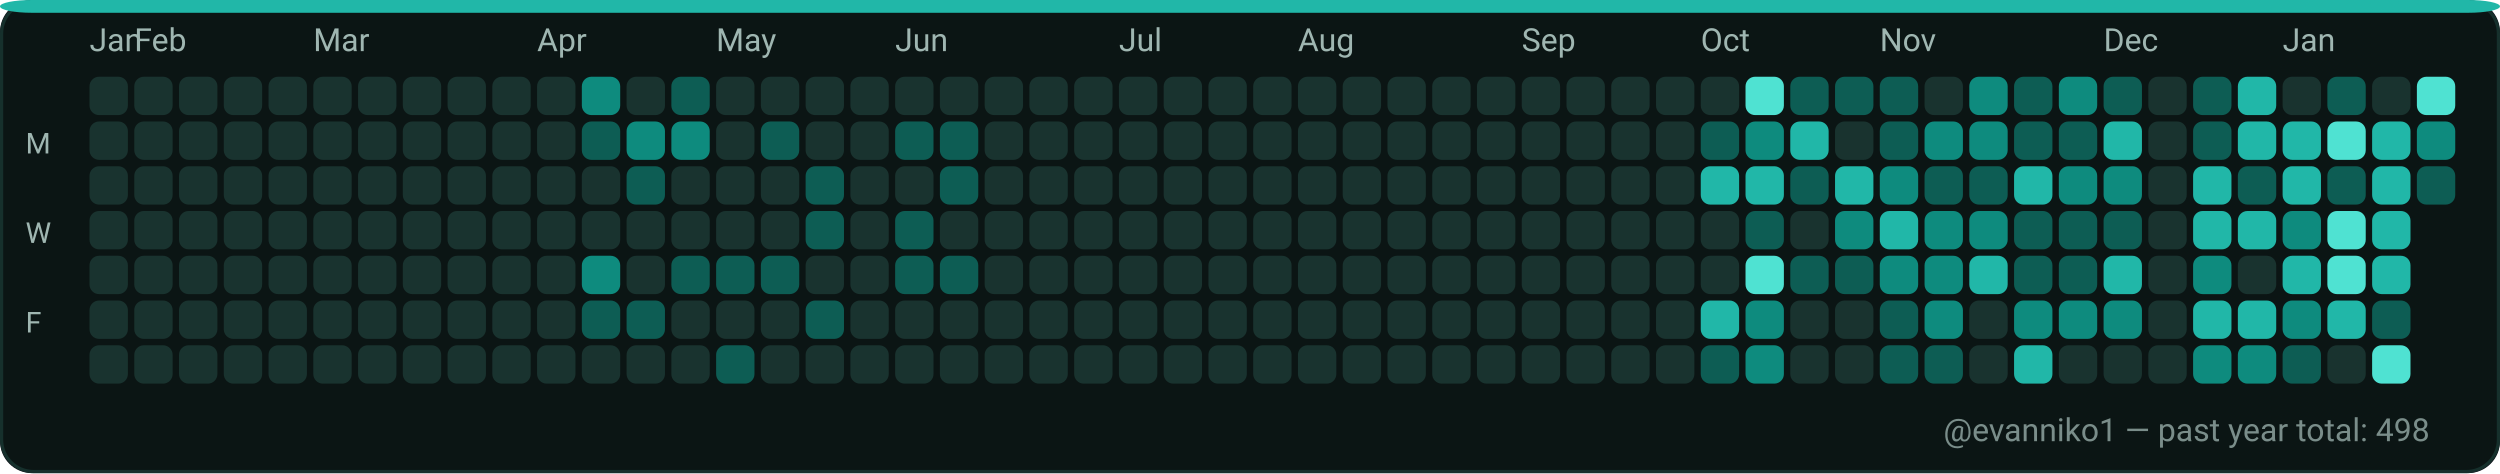
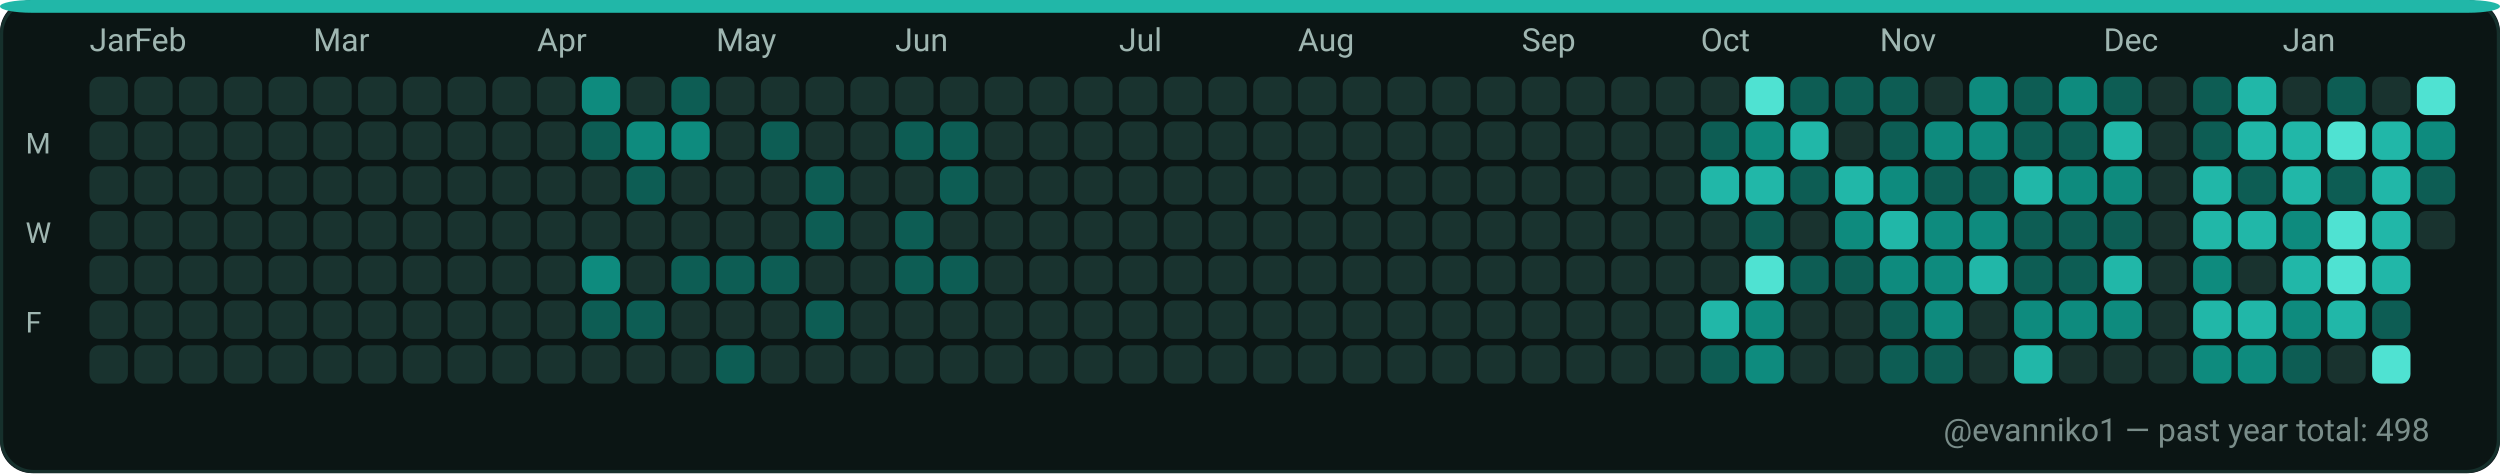
<svg xmlns="http://www.w3.org/2000/svg" width="782" height="148" viewBox="0 0 782 148" role="img" aria-label="GitHub contributions calendar for evanniko1">
  <rect x="0" y="0" width="782" height="148" rx="10" fill="#0D1117" />
  <rect x="0.5" y="0.5" width="781" height="147" rx="10" fill="#0B1514" stroke="#16302C" stroke-width="1" />
  <rect x="0" y="0" width="782" height="4" rx="10" fill="#21B7A8" />
  <text x="28" y="16" fill="#9FB6B1" font-family="ui-sans-serif, system-ui, -apple-system, Segoe UI, Roboto, Ubuntu, Cantarell, Noto Sans, Helvetica Neue, Arial" font-size="10" text-rendering="geometricPrecision">Jan</text>
  <text x="42" y="16" fill="#9FB6B1" font-family="ui-sans-serif, system-ui, -apple-system, Segoe UI, Roboto, Ubuntu, Cantarell, Noto Sans, Helvetica Neue, Arial" font-size="10" text-rendering="geometricPrecision">Feb</text>
  <text x="98" y="16" fill="#9FB6B1" font-family="ui-sans-serif, system-ui, -apple-system, Segoe UI, Roboto, Ubuntu, Cantarell, Noto Sans, Helvetica Neue, Arial" font-size="10" text-rendering="geometricPrecision">Mar</text>
  <text x="168" y="16" fill="#9FB6B1" font-family="ui-sans-serif, system-ui, -apple-system, Segoe UI, Roboto, Ubuntu, Cantarell, Noto Sans, Helvetica Neue, Arial" font-size="10" text-rendering="geometricPrecision">Apr</text>
  <text x="224" y="16" fill="#9FB6B1" font-family="ui-sans-serif, system-ui, -apple-system, Segoe UI, Roboto, Ubuntu, Cantarell, Noto Sans, Helvetica Neue, Arial" font-size="10" text-rendering="geometricPrecision">May</text>
  <text x="280" y="16" fill="#9FB6B1" font-family="ui-sans-serif, system-ui, -apple-system, Segoe UI, Roboto, Ubuntu, Cantarell, Noto Sans, Helvetica Neue, Arial" font-size="10" text-rendering="geometricPrecision">Jun</text>
  <text x="350" y="16" fill="#9FB6B1" font-family="ui-sans-serif, system-ui, -apple-system, Segoe UI, Roboto, Ubuntu, Cantarell, Noto Sans, Helvetica Neue, Arial" font-size="10" text-rendering="geometricPrecision">Jul</text>
  <text x="406" y="16" fill="#9FB6B1" font-family="ui-sans-serif, system-ui, -apple-system, Segoe UI, Roboto, Ubuntu, Cantarell, Noto Sans, Helvetica Neue, Arial" font-size="10" text-rendering="geometricPrecision">Aug</text>
  <text x="476" y="16" fill="#9FB6B1" font-family="ui-sans-serif, system-ui, -apple-system, Segoe UI, Roboto, Ubuntu, Cantarell, Noto Sans, Helvetica Neue, Arial" font-size="10" text-rendering="geometricPrecision">Sep</text>
  <text x="532" y="16" fill="#9FB6B1" font-family="ui-sans-serif, system-ui, -apple-system, Segoe UI, Roboto, Ubuntu, Cantarell, Noto Sans, Helvetica Neue, Arial" font-size="10" text-rendering="geometricPrecision">Oct</text>
  <text x="588" y="16" fill="#9FB6B1" font-family="ui-sans-serif, system-ui, -apple-system, Segoe UI, Roboto, Ubuntu, Cantarell, Noto Sans, Helvetica Neue, Arial" font-size="10" text-rendering="geometricPrecision">Nov</text>
  <text x="658" y="16" fill="#9FB6B1" font-family="ui-sans-serif, system-ui, -apple-system, Segoe UI, Roboto, Ubuntu, Cantarell, Noto Sans, Helvetica Neue, Arial" font-size="10" text-rendering="geometricPrecision">Dec</text>
  <text x="714" y="16" fill="#9FB6B1" font-family="ui-sans-serif, system-ui, -apple-system, Segoe UI, Roboto, Ubuntu, Cantarell, Noto Sans, Helvetica Neue, Arial" font-size="10" text-rendering="geometricPrecision">Jan</text>
  <text x="8" y="48" fill="#9FB6B1" font-family="ui-sans-serif, system-ui, -apple-system, Segoe UI, Roboto, Ubuntu, Cantarell, Noto Sans, Helvetica Neue, Arial" font-size="9" text-rendering="geometricPrecision">M</text>
  <text x="8" y="76" fill="#9FB6B1" font-family="ui-sans-serif, system-ui, -apple-system, Segoe UI, Roboto, Ubuntu, Cantarell, Noto Sans, Helvetica Neue, Arial" font-size="9" text-rendering="geometricPrecision">W</text>
  <text x="8" y="104" fill="#9FB6B1" font-family="ui-sans-serif, system-ui, -apple-system, Segoe UI, Roboto, Ubuntu, Cantarell, Noto Sans, Helvetica Neue, Arial" font-size="9" text-rendering="geometricPrecision">F</text>
  <g>
    <rect x="28" y="24" width="12" height="12" rx="3" fill="#19332F" />
  </g>
  <g>
    <rect x="28" y="38" width="12" height="12" rx="3" fill="#19332F" />
  </g>
  <g>
    <rect x="28" y="52" width="12" height="12" rx="3" fill="#19332F" />
  </g>
  <g>
    <rect x="28" y="66" width="12" height="12" rx="3" fill="#19332F" />
  </g>
  <g>
    <rect x="28" y="80" width="12" height="12" rx="3" fill="#19332F" />
  </g>
  <g>
    <rect x="28" y="94" width="12" height="12" rx="3" fill="#19332F" />
  </g>
  <g>
    <rect x="28" y="108" width="12" height="12" rx="3" fill="#19332F" />
  </g>
  <g>
    <rect x="42" y="24" width="12" height="12" rx="3" fill="#19332F" />
  </g>
  <g>
    <rect x="42" y="38" width="12" height="12" rx="3" fill="#19332F" />
  </g>
  <g>
    <rect x="42" y="52" width="12" height="12" rx="3" fill="#19332F" />
  </g>
  <g>
    <rect x="42" y="66" width="12" height="12" rx="3" fill="#19332F" />
  </g>
  <g>
    <rect x="42" y="80" width="12" height="12" rx="3" fill="#19332F" />
  </g>
  <g>
    <rect x="42" y="94" width="12" height="12" rx="3" fill="#19332F" />
  </g>
  <g>
    <rect x="42" y="108" width="12" height="12" rx="3" fill="#19332F" />
  </g>
  <g>
    <rect x="56" y="24" width="12" height="12" rx="3" fill="#19332F" />
  </g>
  <g>
    <rect x="56" y="38" width="12" height="12" rx="3" fill="#19332F" />
  </g>
  <g>
    <rect x="56" y="52" width="12" height="12" rx="3" fill="#19332F" />
  </g>
  <g>
    <rect x="56" y="66" width="12" height="12" rx="3" fill="#19332F" />
  </g>
  <g>
    <rect x="56" y="80" width="12" height="12" rx="3" fill="#19332F" />
  </g>
  <g>
    <rect x="56" y="94" width="12" height="12" rx="3" fill="#19332F" />
  </g>
  <g>
    <rect x="56" y="108" width="12" height="12" rx="3" fill="#19332F" />
  </g>
  <g>
    <rect x="70" y="24" width="12" height="12" rx="3" fill="#19332F" />
  </g>
  <g>
    <rect x="70" y="38" width="12" height="12" rx="3" fill="#19332F" />
  </g>
  <g>
    <rect x="70" y="52" width="12" height="12" rx="3" fill="#19332F" />
  </g>
  <g>
    <rect x="70" y="66" width="12" height="12" rx="3" fill="#19332F" />
  </g>
  <g>
    <rect x="70" y="80" width="12" height="12" rx="3" fill="#19332F" />
  </g>
  <g>
    <rect x="70" y="94" width="12" height="12" rx="3" fill="#19332F" />
  </g>
  <g>
    <rect x="70" y="108" width="12" height="12" rx="3" fill="#19332F" />
  </g>
  <g>
    <rect x="84" y="24" width="12" height="12" rx="3" fill="#19332F" />
  </g>
  <g>
    <rect x="84" y="38" width="12" height="12" rx="3" fill="#19332F" />
  </g>
  <g>
    <rect x="84" y="52" width="12" height="12" rx="3" fill="#19332F" />
  </g>
  <g>
    <rect x="84" y="66" width="12" height="12" rx="3" fill="#19332F" />
  </g>
  <g>
    <rect x="84" y="80" width="12" height="12" rx="3" fill="#19332F" />
  </g>
  <g>
    <rect x="84" y="94" width="12" height="12" rx="3" fill="#19332F" />
  </g>
  <g>
    <rect x="84" y="108" width="12" height="12" rx="3" fill="#19332F" />
  </g>
  <g>
    <rect x="98" y="24" width="12" height="12" rx="3" fill="#19332F" />
  </g>
  <g>
    <rect x="98" y="38" width="12" height="12" rx="3" fill="#19332F" />
  </g>
  <g>
    <rect x="98" y="52" width="12" height="12" rx="3" fill="#19332F" />
  </g>
  <g>
    <rect x="98" y="66" width="12" height="12" rx="3" fill="#19332F" />
  </g>
  <g>
    <rect x="98" y="80" width="12" height="12" rx="3" fill="#19332F" />
  </g>
  <g>
    <rect x="98" y="94" width="12" height="12" rx="3" fill="#19332F" />
  </g>
  <g>
    <rect x="98" y="108" width="12" height="12" rx="3" fill="#19332F" />
  </g>
  <g>
    <rect x="112" y="24" width="12" height="12" rx="3" fill="#19332F" />
  </g>
  <g>
    <rect x="112" y="38" width="12" height="12" rx="3" fill="#19332F" />
  </g>
  <g>
    <rect x="112" y="52" width="12" height="12" rx="3" fill="#19332F" />
  </g>
  <g>
    <rect x="112" y="66" width="12" height="12" rx="3" fill="#19332F" />
  </g>
  <g>
    <rect x="112" y="80" width="12" height="12" rx="3" fill="#19332F" />
  </g>
  <g>
    <rect x="112" y="94" width="12" height="12" rx="3" fill="#19332F" />
  </g>
  <g>
    <rect x="112" y="108" width="12" height="12" rx="3" fill="#19332F" />
  </g>
  <g>
    <rect x="126" y="24" width="12" height="12" rx="3" fill="#19332F" />
  </g>
  <g>
    <rect x="126" y="38" width="12" height="12" rx="3" fill="#19332F" />
  </g>
  <g>
    <rect x="126" y="52" width="12" height="12" rx="3" fill="#19332F" />
  </g>
  <g>
    <rect x="126" y="66" width="12" height="12" rx="3" fill="#19332F" />
  </g>
  <g>
    <rect x="126" y="80" width="12" height="12" rx="3" fill="#19332F" />
  </g>
  <g>
    <rect x="126" y="94" width="12" height="12" rx="3" fill="#19332F" />
  </g>
  <g>
    <rect x="126" y="108" width="12" height="12" rx="3" fill="#19332F" />
  </g>
  <g>
    <rect x="140" y="24" width="12" height="12" rx="3" fill="#19332F" />
  </g>
  <g>
    <rect x="140" y="38" width="12" height="12" rx="3" fill="#19332F" />
  </g>
  <g>
    <rect x="140" y="52" width="12" height="12" rx="3" fill="#19332F" />
  </g>
  <g>
    <rect x="140" y="66" width="12" height="12" rx="3" fill="#19332F" />
  </g>
  <g>
    <rect x="140" y="80" width="12" height="12" rx="3" fill="#19332F" />
  </g>
  <g>
    <rect x="140" y="94" width="12" height="12" rx="3" fill="#19332F" />
  </g>
  <g>
    <rect x="140" y="108" width="12" height="12" rx="3" fill="#19332F" />
  </g>
  <g>
    <rect x="154" y="24" width="12" height="12" rx="3" fill="#19332F" />
  </g>
  <g>
    <rect x="154" y="38" width="12" height="12" rx="3" fill="#19332F" />
  </g>
  <g>
    <rect x="154" y="52" width="12" height="12" rx="3" fill="#19332F" />
  </g>
  <g>
    <rect x="154" y="66" width="12" height="12" rx="3" fill="#19332F" />
  </g>
  <g>
    <rect x="154" y="80" width="12" height="12" rx="3" fill="#19332F" />
  </g>
  <g>
    <rect x="154" y="94" width="12" height="12" rx="3" fill="#19332F" />
  </g>
  <g>
    <rect x="154" y="108" width="12" height="12" rx="3" fill="#19332F" />
  </g>
  <g>
    <rect x="168" y="24" width="12" height="12" rx="3" fill="#19332F" />
  </g>
  <g>
    <rect x="168" y="38" width="12" height="12" rx="3" fill="#19332F" />
  </g>
  <g>
    <rect x="168" y="52" width="12" height="12" rx="3" fill="#19332F" />
  </g>
  <g>
    <rect x="168" y="66" width="12" height="12" rx="3" fill="#19332F" />
  </g>
  <g>
    <rect x="168" y="80" width="12" height="12" rx="3" fill="#19332F" />
  </g>
  <g>
    <rect x="168" y="94" width="12" height="12" rx="3" fill="#19332F" />
  </g>
  <g>
    <rect x="168" y="108" width="12" height="12" rx="3" fill="#19332F" />
  </g>
  <g>
    <rect x="182" y="24" width="12" height="12" rx="3" fill="#0E8B7E" />
  </g>
  <g>
    <rect x="182" y="38" width="12" height="12" rx="3" fill="#0D5D54" />
  </g>
  <g>
    <rect x="182" y="52" width="12" height="12" rx="3" fill="#19332F" />
  </g>
  <g>
    <rect x="182" y="66" width="12" height="12" rx="3" fill="#19332F" />
  </g>
  <g>
    <rect x="182" y="80" width="12" height="12" rx="3" fill="#0E8B7E" />
  </g>
  <g>
    <rect x="182" y="94" width="12" height="12" rx="3" fill="#0D5D54" />
  </g>
  <g>
    <rect x="182" y="108" width="12" height="12" rx="3" fill="#19332F" />
  </g>
  <g>
    <rect x="196" y="24" width="12" height="12" rx="3" fill="#19332F" />
  </g>
  <g>
    <rect x="196" y="38" width="12" height="12" rx="3" fill="#0E8B7E" />
  </g>
  <g>
    <rect x="196" y="52" width="12" height="12" rx="3" fill="#0D5D54" />
  </g>
  <g>
    <rect x="196" y="66" width="12" height="12" rx="3" fill="#19332F" />
  </g>
  <g>
    <rect x="196" y="80" width="12" height="12" rx="3" fill="#19332F" />
  </g>
  <g>
    <rect x="196" y="94" width="12" height="12" rx="3" fill="#0D5D54" />
  </g>
  <g>
    <rect x="196" y="108" width="12" height="12" rx="3" fill="#19332F" />
  </g>
  <g>
    <rect x="210" y="24" width="12" height="12" rx="3" fill="#0D5D54" />
  </g>
  <g>
    <rect x="210" y="38" width="12" height="12" rx="3" fill="#0E8B7E" />
  </g>
  <g>
    <rect x="210" y="52" width="12" height="12" rx="3" fill="#19332F" />
  </g>
  <g>
    <rect x="210" y="66" width="12" height="12" rx="3" fill="#19332F" />
  </g>
  <g>
    <rect x="210" y="80" width="12" height="12" rx="3" fill="#0D5D54" />
  </g>
  <g>
    <rect x="210" y="94" width="12" height="12" rx="3" fill="#19332F" />
  </g>
  <g>
    <rect x="210" y="108" width="12" height="12" rx="3" fill="#19332F" />
  </g>
  <g>
    <rect x="224" y="24" width="12" height="12" rx="3" fill="#19332F" />
  </g>
  <g>
    <rect x="224" y="38" width="12" height="12" rx="3" fill="#19332F" />
  </g>
  <g>
    <rect x="224" y="52" width="12" height="12" rx="3" fill="#19332F" />
  </g>
  <g>
    <rect x="224" y="66" width="12" height="12" rx="3" fill="#19332F" />
  </g>
  <g>
    <rect x="224" y="80" width="12" height="12" rx="3" fill="#0D5D54" />
  </g>
  <g>
    <rect x="224" y="94" width="12" height="12" rx="3" fill="#19332F" />
  </g>
  <g>
    <rect x="224" y="108" width="12" height="12" rx="3" fill="#0D5D54" />
  </g>
  <g>
    <rect x="238" y="24" width="12" height="12" rx="3" fill="#19332F" />
  </g>
  <g>
    <rect x="238" y="38" width="12" height="12" rx="3" fill="#0D5D54" />
  </g>
  <g>
    <rect x="238" y="52" width="12" height="12" rx="3" fill="#19332F" />
  </g>
  <g>
    <rect x="238" y="66" width="12" height="12" rx="3" fill="#19332F" />
  </g>
  <g>
    <rect x="238" y="80" width="12" height="12" rx="3" fill="#0D5D54" />
  </g>
  <g>
    <rect x="238" y="94" width="12" height="12" rx="3" fill="#19332F" />
  </g>
  <g>
    <rect x="238" y="108" width="12" height="12" rx="3" fill="#19332F" />
  </g>
  <g>
    <rect x="252" y="24" width="12" height="12" rx="3" fill="#19332F" />
  </g>
  <g>
    <rect x="252" y="38" width="12" height="12" rx="3" fill="#19332F" />
  </g>
  <g>
    <rect x="252" y="52" width="12" height="12" rx="3" fill="#0D5D54" />
  </g>
  <g>
    <rect x="252" y="66" width="12" height="12" rx="3" fill="#0D5D54" />
  </g>
  <g>
    <rect x="252" y="80" width="12" height="12" rx="3" fill="#19332F" />
  </g>
  <g>
    <rect x="252" y="94" width="12" height="12" rx="3" fill="#0D5D54" />
  </g>
  <g>
    <rect x="252" y="108" width="12" height="12" rx="3" fill="#19332F" />
  </g>
  <g>
    <rect x="266" y="24" width="12" height="12" rx="3" fill="#19332F" />
  </g>
  <g>
    <rect x="266" y="38" width="12" height="12" rx="3" fill="#19332F" />
  </g>
  <g>
    <rect x="266" y="52" width="12" height="12" rx="3" fill="#19332F" />
  </g>
  <g>
    <rect x="266" y="66" width="12" height="12" rx="3" fill="#19332F" />
  </g>
  <g>
    <rect x="266" y="80" width="12" height="12" rx="3" fill="#19332F" />
  </g>
  <g>
    <rect x="266" y="94" width="12" height="12" rx="3" fill="#19332F" />
  </g>
  <g>
    <rect x="266" y="108" width="12" height="12" rx="3" fill="#19332F" />
  </g>
  <g>
    <rect x="280" y="24" width="12" height="12" rx="3" fill="#19332F" />
  </g>
  <g>
    <rect x="280" y="38" width="12" height="12" rx="3" fill="#0D5D54" />
  </g>
  <g>
    <rect x="280" y="52" width="12" height="12" rx="3" fill="#19332F" />
  </g>
  <g>
    <rect x="280" y="66" width="12" height="12" rx="3" fill="#0D5D54" />
  </g>
  <g>
    <rect x="280" y="80" width="12" height="12" rx="3" fill="#0D5D54" />
  </g>
  <g>
    <rect x="280" y="94" width="12" height="12" rx="3" fill="#19332F" />
  </g>
  <g>
    <rect x="280" y="108" width="12" height="12" rx="3" fill="#19332F" />
  </g>
  <g>
    <rect x="294" y="24" width="12" height="12" rx="3" fill="#19332F" />
  </g>
  <g>
    <rect x="294" y="38" width="12" height="12" rx="3" fill="#0D5D54" />
  </g>
  <g>
    <rect x="294" y="52" width="12" height="12" rx="3" fill="#0D5D54" />
  </g>
  <g>
    <rect x="294" y="66" width="12" height="12" rx="3" fill="#19332F" />
  </g>
  <g>
    <rect x="294" y="80" width="12" height="12" rx="3" fill="#0D5D54" />
  </g>
  <g>
    <rect x="294" y="94" width="12" height="12" rx="3" fill="#19332F" />
  </g>
  <g>
    <rect x="294" y="108" width="12" height="12" rx="3" fill="#19332F" />
  </g>
  <g>
    <rect x="308" y="24" width="12" height="12" rx="3" fill="#19332F" />
  </g>
  <g>
    <rect x="308" y="38" width="12" height="12" rx="3" fill="#19332F" />
  </g>
  <g>
    <rect x="308" y="52" width="12" height="12" rx="3" fill="#19332F" />
  </g>
  <g>
    <rect x="308" y="66" width="12" height="12" rx="3" fill="#19332F" />
  </g>
  <g>
    <rect x="308" y="80" width="12" height="12" rx="3" fill="#19332F" />
  </g>
  <g>
    <rect x="308" y="94" width="12" height="12" rx="3" fill="#19332F" />
  </g>
  <g>
    <rect x="308" y="108" width="12" height="12" rx="3" fill="#19332F" />
  </g>
  <g>
    <rect x="322" y="24" width="12" height="12" rx="3" fill="#19332F" />
  </g>
  <g>
    <rect x="322" y="38" width="12" height="12" rx="3" fill="#19332F" />
  </g>
  <g>
    <rect x="322" y="52" width="12" height="12" rx="3" fill="#19332F" />
  </g>
  <g>
    <rect x="322" y="66" width="12" height="12" rx="3" fill="#19332F" />
  </g>
  <g>
    <rect x="322" y="80" width="12" height="12" rx="3" fill="#19332F" />
  </g>
  <g>
    <rect x="322" y="94" width="12" height="12" rx="3" fill="#19332F" />
  </g>
  <g>
    <rect x="322" y="108" width="12" height="12" rx="3" fill="#19332F" />
  </g>
  <g>
    <rect x="336" y="24" width="12" height="12" rx="3" fill="#19332F" />
  </g>
  <g>
    <rect x="336" y="38" width="12" height="12" rx="3" fill="#19332F" />
  </g>
  <g>
    <rect x="336" y="52" width="12" height="12" rx="3" fill="#19332F" />
  </g>
  <g>
    <rect x="336" y="66" width="12" height="12" rx="3" fill="#19332F" />
  </g>
  <g>
    <rect x="336" y="80" width="12" height="12" rx="3" fill="#19332F" />
  </g>
  <g>
    <rect x="336" y="94" width="12" height="12" rx="3" fill="#19332F" />
  </g>
  <g>
    <rect x="336" y="108" width="12" height="12" rx="3" fill="#19332F" />
  </g>
  <g>
    <rect x="350" y="24" width="12" height="12" rx="3" fill="#19332F" />
  </g>
  <g>
    <rect x="350" y="38" width="12" height="12" rx="3" fill="#19332F" />
  </g>
  <g>
    <rect x="350" y="52" width="12" height="12" rx="3" fill="#19332F" />
  </g>
  <g>
    <rect x="350" y="66" width="12" height="12" rx="3" fill="#19332F" />
  </g>
  <g>
    <rect x="350" y="80" width="12" height="12" rx="3" fill="#19332F" />
  </g>
  <g>
    <rect x="350" y="94" width="12" height="12" rx="3" fill="#19332F" />
  </g>
  <g>
    <rect x="350" y="108" width="12" height="12" rx="3" fill="#19332F" />
  </g>
  <g>
    <rect x="364" y="24" width="12" height="12" rx="3" fill="#19332F" />
  </g>
  <g>
    <rect x="364" y="38" width="12" height="12" rx="3" fill="#19332F" />
  </g>
  <g>
    <rect x="364" y="52" width="12" height="12" rx="3" fill="#19332F" />
  </g>
  <g>
    <rect x="364" y="66" width="12" height="12" rx="3" fill="#19332F" />
  </g>
  <g>
    <rect x="364" y="80" width="12" height="12" rx="3" fill="#19332F" />
  </g>
  <g>
    <rect x="364" y="94" width="12" height="12" rx="3" fill="#19332F" />
  </g>
  <g>
    <rect x="364" y="108" width="12" height="12" rx="3" fill="#19332F" />
  </g>
  <g>
    <rect x="378" y="24" width="12" height="12" rx="3" fill="#19332F" />
  </g>
  <g>
    <rect x="378" y="38" width="12" height="12" rx="3" fill="#19332F" />
  </g>
  <g>
    <rect x="378" y="52" width="12" height="12" rx="3" fill="#19332F" />
  </g>
  <g>
    <rect x="378" y="66" width="12" height="12" rx="3" fill="#19332F" />
  </g>
  <g>
    <rect x="378" y="80" width="12" height="12" rx="3" fill="#19332F" />
  </g>
  <g>
    <rect x="378" y="94" width="12" height="12" rx="3" fill="#19332F" />
  </g>
  <g>
    <rect x="378" y="108" width="12" height="12" rx="3" fill="#19332F" />
  </g>
  <g>
    <rect x="392" y="24" width="12" height="12" rx="3" fill="#19332F" />
  </g>
  <g>
    <rect x="392" y="38" width="12" height="12" rx="3" fill="#19332F" />
  </g>
  <g>
    <rect x="392" y="52" width="12" height="12" rx="3" fill="#19332F" />
  </g>
  <g>
    <rect x="392" y="66" width="12" height="12" rx="3" fill="#19332F" />
  </g>
  <g>
    <rect x="392" y="80" width="12" height="12" rx="3" fill="#19332F" />
  </g>
  <g>
    <rect x="392" y="94" width="12" height="12" rx="3" fill="#19332F" />
  </g>
  <g>
    <rect x="392" y="108" width="12" height="12" rx="3" fill="#19332F" />
  </g>
  <g>
    <rect x="406" y="24" width="12" height="12" rx="3" fill="#19332F" />
  </g>
  <g>
    <rect x="406" y="38" width="12" height="12" rx="3" fill="#19332F" />
  </g>
  <g>
    <rect x="406" y="52" width="12" height="12" rx="3" fill="#19332F" />
  </g>
  <g>
    <rect x="406" y="66" width="12" height="12" rx="3" fill="#19332F" />
  </g>
  <g>
    <rect x="406" y="80" width="12" height="12" rx="3" fill="#19332F" />
  </g>
  <g>
    <rect x="406" y="94" width="12" height="12" rx="3" fill="#19332F" />
  </g>
  <g>
    <rect x="406" y="108" width="12" height="12" rx="3" fill="#19332F" />
  </g>
  <g>
    <rect x="420" y="24" width="12" height="12" rx="3" fill="#19332F" />
  </g>
  <g>
    <rect x="420" y="38" width="12" height="12" rx="3" fill="#19332F" />
  </g>
  <g>
    <rect x="420" y="52" width="12" height="12" rx="3" fill="#19332F" />
  </g>
  <g>
    <rect x="420" y="66" width="12" height="12" rx="3" fill="#19332F" />
  </g>
  <g>
    <rect x="420" y="80" width="12" height="12" rx="3" fill="#19332F" />
  </g>
  <g>
    <rect x="420" y="94" width="12" height="12" rx="3" fill="#19332F" />
  </g>
  <g>
    <rect x="420" y="108" width="12" height="12" rx="3" fill="#19332F" />
  </g>
  <g>
    <rect x="434" y="24" width="12" height="12" rx="3" fill="#19332F" />
  </g>
  <g>
    <rect x="434" y="38" width="12" height="12" rx="3" fill="#19332F" />
  </g>
  <g>
    <rect x="434" y="52" width="12" height="12" rx="3" fill="#19332F" />
  </g>
  <g>
    <rect x="434" y="66" width="12" height="12" rx="3" fill="#19332F" />
  </g>
  <g>
    <rect x="434" y="80" width="12" height="12" rx="3" fill="#19332F" />
  </g>
  <g>
    <rect x="434" y="94" width="12" height="12" rx="3" fill="#19332F" />
  </g>
  <g>
    <rect x="434" y="108" width="12" height="12" rx="3" fill="#19332F" />
  </g>
  <g>
    <rect x="448" y="24" width="12" height="12" rx="3" fill="#19332F" />
  </g>
  <g>
    <rect x="448" y="38" width="12" height="12" rx="3" fill="#19332F" />
  </g>
  <g>
    <rect x="448" y="52" width="12" height="12" rx="3" fill="#19332F" />
  </g>
  <g>
    <rect x="448" y="66" width="12" height="12" rx="3" fill="#19332F" />
  </g>
  <g>
    <rect x="448" y="80" width="12" height="12" rx="3" fill="#19332F" />
  </g>
  <g>
    <rect x="448" y="94" width="12" height="12" rx="3" fill="#19332F" />
  </g>
  <g>
    <rect x="448" y="108" width="12" height="12" rx="3" fill="#19332F" />
  </g>
  <g>
    <rect x="462" y="24" width="12" height="12" rx="3" fill="#19332F" />
  </g>
  <g>
    <rect x="462" y="38" width="12" height="12" rx="3" fill="#19332F" />
  </g>
  <g>
    <rect x="462" y="52" width="12" height="12" rx="3" fill="#19332F" />
  </g>
  <g>
    <rect x="462" y="66" width="12" height="12" rx="3" fill="#19332F" />
  </g>
  <g>
    <rect x="462" y="80" width="12" height="12" rx="3" fill="#19332F" />
  </g>
  <g>
    <rect x="462" y="94" width="12" height="12" rx="3" fill="#19332F" />
  </g>
  <g>
    <rect x="462" y="108" width="12" height="12" rx="3" fill="#19332F" />
  </g>
  <g>
    <rect x="476" y="24" width="12" height="12" rx="3" fill="#19332F" />
  </g>
  <g>
    <rect x="476" y="38" width="12" height="12" rx="3" fill="#19332F" />
  </g>
  <g>
    <rect x="476" y="52" width="12" height="12" rx="3" fill="#19332F" />
  </g>
  <g>
    <rect x="476" y="66" width="12" height="12" rx="3" fill="#19332F" />
  </g>
  <g>
    <rect x="476" y="80" width="12" height="12" rx="3" fill="#19332F" />
  </g>
  <g>
    <rect x="476" y="94" width="12" height="12" rx="3" fill="#19332F" />
  </g>
  <g>
    <rect x="476" y="108" width="12" height="12" rx="3" fill="#19332F" />
  </g>
  <g>
    <rect x="490" y="24" width="12" height="12" rx="3" fill="#19332F" />
  </g>
  <g>
    <rect x="490" y="38" width="12" height="12" rx="3" fill="#19332F" />
  </g>
  <g>
    <rect x="490" y="52" width="12" height="12" rx="3" fill="#19332F" />
  </g>
  <g>
    <rect x="490" y="66" width="12" height="12" rx="3" fill="#19332F" />
  </g>
  <g>
    <rect x="490" y="80" width="12" height="12" rx="3" fill="#19332F" />
  </g>
  <g>
    <rect x="490" y="94" width="12" height="12" rx="3" fill="#19332F" />
  </g>
  <g>
    <rect x="490" y="108" width="12" height="12" rx="3" fill="#19332F" />
  </g>
  <g>
    <rect x="504" y="24" width="12" height="12" rx="3" fill="#19332F" />
  </g>
  <g>
    <rect x="504" y="38" width="12" height="12" rx="3" fill="#19332F" />
  </g>
  <g>
    <rect x="504" y="52" width="12" height="12" rx="3" fill="#19332F" />
  </g>
  <g>
    <rect x="504" y="66" width="12" height="12" rx="3" fill="#19332F" />
  </g>
  <g>
    <rect x="504" y="80" width="12" height="12" rx="3" fill="#19332F" />
  </g>
  <g>
    <rect x="504" y="94" width="12" height="12" rx="3" fill="#19332F" />
  </g>
  <g>
    <rect x="504" y="108" width="12" height="12" rx="3" fill="#19332F" />
  </g>
  <g>
    <rect x="518" y="24" width="12" height="12" rx="3" fill="#19332F" />
  </g>
  <g>
    <rect x="518" y="38" width="12" height="12" rx="3" fill="#19332F" />
  </g>
  <g>
    <rect x="518" y="52" width="12" height="12" rx="3" fill="#19332F" />
  </g>
  <g>
    <rect x="518" y="66" width="12" height="12" rx="3" fill="#19332F" />
  </g>
  <g>
    <rect x="518" y="80" width="12" height="12" rx="3" fill="#19332F" />
  </g>
  <g>
    <rect x="518" y="94" width="12" height="12" rx="3" fill="#19332F" />
  </g>
  <g>
    <rect x="518" y="108" width="12" height="12" rx="3" fill="#19332F" />
  </g>
  <g>
    <rect x="532" y="24" width="12" height="12" rx="3" fill="#19332F" />
  </g>
  <g>
    <rect x="532" y="38" width="12" height="12" rx="3" fill="#0D5D54" />
  </g>
  <g>
    <rect x="532" y="52" width="12" height="12" rx="3" fill="#21B7A8" />
  </g>
  <g>
    <rect x="532" y="66" width="12" height="12" rx="3" fill="#19332F" />
  </g>
  <g>
    <rect x="532" y="80" width="12" height="12" rx="3" fill="#19332F" />
  </g>
  <g>
    <rect x="532" y="94" width="12" height="12" rx="3" fill="#21B7A8" />
  </g>
  <g>
    <rect x="532" y="108" width="12" height="12" rx="3" fill="#0D5D54" />
  </g>
  <g>
    <rect x="546" y="24" width="12" height="12" rx="3" fill="#4FE2D2" />
  </g>
  <g>
    <rect x="546" y="38" width="12" height="12" rx="3" fill="#0E8B7E" />
  </g>
  <g>
    <rect x="546" y="52" width="12" height="12" rx="3" fill="#21B7A8" />
  </g>
  <g>
    <rect x="546" y="66" width="12" height="12" rx="3" fill="#0D5D54" />
  </g>
  <g>
    <rect x="546" y="80" width="12" height="12" rx="3" fill="#4FE2D2" />
  </g>
  <g>
    <rect x="546" y="94" width="12" height="12" rx="3" fill="#0E8B7E" />
  </g>
  <g>
    <rect x="546" y="108" width="12" height="12" rx="3" fill="#0E8B7E" />
  </g>
  <g>
    <rect x="560" y="24" width="12" height="12" rx="3" fill="#0D5D54" />
  </g>
  <g>
    <rect x="560" y="38" width="12" height="12" rx="3" fill="#21B7A8" />
  </g>
  <g>
    <rect x="560" y="52" width="12" height="12" rx="3" fill="#0D5D54" />
  </g>
  <g>
    <rect x="560" y="66" width="12" height="12" rx="3" fill="#19332F" />
  </g>
  <g>
    <rect x="560" y="80" width="12" height="12" rx="3" fill="#0D5D54" />
  </g>
  <g>
    <rect x="560" y="94" width="12" height="12" rx="3" fill="#19332F" />
  </g>
  <g>
    <rect x="560" y="108" width="12" height="12" rx="3" fill="#19332F" />
  </g>
  <g>
    <rect x="574" y="24" width="12" height="12" rx="3" fill="#0D5D54" />
  </g>
  <g>
    <rect x="574" y="38" width="12" height="12" rx="3" fill="#19332F" />
  </g>
  <g>
    <rect x="574" y="52" width="12" height="12" rx="3" fill="#21B7A8" />
  </g>
  <g>
    <rect x="574" y="66" width="12" height="12" rx="3" fill="#0E8B7E" />
  </g>
  <g>
    <rect x="574" y="80" width="12" height="12" rx="3" fill="#0D5D54" />
  </g>
  <g>
    <rect x="574" y="94" width="12" height="12" rx="3" fill="#19332F" />
  </g>
  <g>
    <rect x="574" y="108" width="12" height="12" rx="3" fill="#19332F" />
  </g>
  <g>
    <rect x="588" y="24" width="12" height="12" rx="3" fill="#0D5D54" />
  </g>
  <g>
    <rect x="588" y="38" width="12" height="12" rx="3" fill="#0D5D54" />
  </g>
  <g>
    <rect x="588" y="52" width="12" height="12" rx="3" fill="#0E8B7E" />
  </g>
  <g>
    <rect x="588" y="66" width="12" height="12" rx="3" fill="#21B7A8" />
  </g>
  <g>
    <rect x="588" y="80" width="12" height="12" rx="3" fill="#0E8B7E" />
  </g>
  <g>
    <rect x="588" y="94" width="12" height="12" rx="3" fill="#0D5D54" />
  </g>
  <g>
    <rect x="588" y="108" width="12" height="12" rx="3" fill="#0D5D54" />
  </g>
  <g>
    <rect x="602" y="24" width="12" height="12" rx="3" fill="#19332F" />
  </g>
  <g>
    <rect x="602" y="38" width="12" height="12" rx="3" fill="#0E8B7E" />
  </g>
  <g>
    <rect x="602" y="52" width="12" height="12" rx="3" fill="#0D5D54" />
  </g>
  <g>
    <rect x="602" y="66" width="12" height="12" rx="3" fill="#0E8B7E" />
  </g>
  <g>
    <rect x="602" y="80" width="12" height="12" rx="3" fill="#0E8B7E" />
  </g>
  <g>
    <rect x="602" y="94" width="12" height="12" rx="3" fill="#0E8B7E" />
  </g>
  <g>
    <rect x="602" y="108" width="12" height="12" rx="3" fill="#0D5D54" />
  </g>
  <g>
    <rect x="616" y="24" width="12" height="12" rx="3" fill="#0E8B7E" />
  </g>
  <g>
    <rect x="616" y="38" width="12" height="12" rx="3" fill="#0E8B7E" />
  </g>
  <g>
    <rect x="616" y="52" width="12" height="12" rx="3" fill="#0D5D54" />
  </g>
  <g>
    <rect x="616" y="66" width="12" height="12" rx="3" fill="#0E8B7E" />
  </g>
  <g>
    <rect x="616" y="80" width="12" height="12" rx="3" fill="#21B7A8" />
  </g>
  <g>
    <rect x="616" y="94" width="12" height="12" rx="3" fill="#19332F" />
  </g>
  <g>
    <rect x="616" y="108" width="12" height="12" rx="3" fill="#19332F" />
  </g>
  <g>
    <rect x="630" y="24" width="12" height="12" rx="3" fill="#0D5D54" />
  </g>
  <g>
    <rect x="630" y="38" width="12" height="12" rx="3" fill="#0D5D54" />
  </g>
  <g>
    <rect x="630" y="52" width="12" height="12" rx="3" fill="#21B7A8" />
  </g>
  <g>
    <rect x="630" y="66" width="12" height="12" rx="3" fill="#0D5D54" />
  </g>
  <g>
    <rect x="630" y="80" width="12" height="12" rx="3" fill="#0D5D54" />
  </g>
  <g>
    <rect x="630" y="94" width="12" height="12" rx="3" fill="#0E8B7E" />
  </g>
  <g>
    <rect x="630" y="108" width="12" height="12" rx="3" fill="#21B7A8" />
  </g>
  <g>
    <rect x="644" y="24" width="12" height="12" rx="3" fill="#0E8B7E" />
  </g>
  <g>
    <rect x="644" y="38" width="12" height="12" rx="3" fill="#0D5D54" />
  </g>
  <g>
    <rect x="644" y="52" width="12" height="12" rx="3" fill="#0E8B7E" />
  </g>
  <g>
    <rect x="644" y="66" width="12" height="12" rx="3" fill="#0D5D54" />
  </g>
  <g>
    <rect x="644" y="80" width="12" height="12" rx="3" fill="#0D5D54" />
  </g>
  <g>
    <rect x="644" y="94" width="12" height="12" rx="3" fill="#0E8B7E" />
  </g>
  <g>
    <rect x="644" y="108" width="12" height="12" rx="3" fill="#19332F" />
  </g>
  <g>
    <rect x="658" y="24" width="12" height="12" rx="3" fill="#0D5D54" />
  </g>
  <g>
    <rect x="658" y="38" width="12" height="12" rx="3" fill="#21B7A8" />
  </g>
  <g>
    <rect x="658" y="52" width="12" height="12" rx="3" fill="#0E8B7E" />
  </g>
  <g>
    <rect x="658" y="66" width="12" height="12" rx="3" fill="#0D5D54" />
  </g>
  <g>
    <rect x="658" y="80" width="12" height="12" rx="3" fill="#21B7A8" />
  </g>
  <g>
    <rect x="658" y="94" width="12" height="12" rx="3" fill="#0E8B7E" />
  </g>
  <g>
    <rect x="658" y="108" width="12" height="12" rx="3" fill="#19332F" />
  </g>
  <g>
    <rect x="672" y="24" width="12" height="12" rx="3" fill="#19332F" />
  </g>
  <g>
    <rect x="672" y="38" width="12" height="12" rx="3" fill="#19332F" />
  </g>
  <g>
    <rect x="672" y="52" width="12" height="12" rx="3" fill="#19332F" />
  </g>
  <g>
    <rect x="672" y="66" width="12" height="12" rx="3" fill="#19332F" />
  </g>
  <g>
    <rect x="672" y="80" width="12" height="12" rx="3" fill="#19332F" />
  </g>
  <g>
    <rect x="672" y="94" width="12" height="12" rx="3" fill="#19332F" />
  </g>
  <g>
    <rect x="672" y="108" width="12" height="12" rx="3" fill="#19332F" />
  </g>
  <g>
    <rect x="686" y="24" width="12" height="12" rx="3" fill="#0D5D54" />
  </g>
  <g>
    <rect x="686" y="38" width="12" height="12" rx="3" fill="#0D5D54" />
  </g>
  <g>
    <rect x="686" y="52" width="12" height="12" rx="3" fill="#21B7A8" />
  </g>
  <g>
    <rect x="686" y="66" width="12" height="12" rx="3" fill="#21B7A8" />
  </g>
  <g>
    <rect x="686" y="80" width="12" height="12" rx="3" fill="#0E8B7E" />
  </g>
  <g>
    <rect x="686" y="94" width="12" height="12" rx="3" fill="#21B7A8" />
  </g>
  <g>
    <rect x="686" y="108" width="12" height="12" rx="3" fill="#0E8B7E" />
  </g>
  <g>
    <rect x="700" y="24" width="12" height="12" rx="3" fill="#21B7A8" />
  </g>
  <g>
    <rect x="700" y="38" width="12" height="12" rx="3" fill="#21B7A8" />
  </g>
  <g>
    <rect x="700" y="52" width="12" height="12" rx="3" fill="#0D5D54" />
  </g>
  <g>
    <rect x="700" y="66" width="12" height="12" rx="3" fill="#21B7A8" />
  </g>
  <g>
    <rect x="700" y="80" width="12" height="12" rx="3" fill="#19332F" />
  </g>
  <g>
    <rect x="700" y="94" width="12" height="12" rx="3" fill="#21B7A8" />
  </g>
  <g>
    <rect x="700" y="108" width="12" height="12" rx="3" fill="#0E8B7E" />
  </g>
  <g>
    <rect x="714" y="24" width="12" height="12" rx="3" fill="#19332F" />
  </g>
  <g>
    <rect x="714" y="38" width="12" height="12" rx="3" fill="#21B7A8" />
  </g>
  <g>
    <rect x="714" y="52" width="12" height="12" rx="3" fill="#21B7A8" />
  </g>
  <g>
    <rect x="714" y="66" width="12" height="12" rx="3" fill="#0E8B7E" />
  </g>
  <g>
    <rect x="714" y="80" width="12" height="12" rx="3" fill="#21B7A8" />
  </g>
  <g>
    <rect x="714" y="94" width="12" height="12" rx="3" fill="#0E8B7E" />
  </g>
  <g>
    <rect x="714" y="108" width="12" height="12" rx="3" fill="#0D5D54" />
  </g>
  <g>
    <rect x="728" y="24" width="12" height="12" rx="3" fill="#0D5D54" />
  </g>
  <g>
    <rect x="728" y="38" width="12" height="12" rx="3" fill="#4FE2D2" />
  </g>
  <g>
    <rect x="728" y="52" width="12" height="12" rx="3" fill="#0D5D54" />
  </g>
  <g>
    <rect x="728" y="66" width="12" height="12" rx="3" fill="#4FE2D2" />
  </g>
  <g>
    <rect x="728" y="80" width="12" height="12" rx="3" fill="#4FE2D2" />
  </g>
  <g>
    <rect x="728" y="94" width="12" height="12" rx="3" fill="#21B7A8" />
  </g>
  <g>
    <rect x="728" y="108" width="12" height="12" rx="3" fill="#19332F" />
  </g>
  <g>
    <rect x="742" y="24" width="12" height="12" rx="3" fill="#19332F" />
  </g>
  <g>
    <rect x="742" y="38" width="12" height="12" rx="3" fill="#21B7A8" />
  </g>
  <g>
    <rect x="742" y="52" width="12" height="12" rx="3" fill="#21B7A8" />
  </g>
  <g>
    <rect x="742" y="66" width="12" height="12" rx="3" fill="#21B7A8" />
  </g>
  <g>
    <rect x="742" y="80" width="12" height="12" rx="3" fill="#21B7A8" />
  </g>
  <g>
    <rect x="742" y="94" width="12" height="12" rx="3" fill="#0D5D54" />
  </g>
  <g>
    <rect x="742" y="108" width="12" height="12" rx="3" fill="#4FE2D2" />
  </g>
  <g>
    <rect x="756" y="24" width="12" height="12" rx="3" fill="#4FE2D2" />
  </g>
  <g>
    <rect x="756" y="38" width="12" height="12" rx="3" fill="#0E8B7E" />
  </g>
  <g>
    <rect x="756" y="52" width="12" height="12" rx="3" fill="#0D5D54" />
  </g>
+   <g>
+     <rect x="756" y="66" width="12" height="12" rx="3" fill="#19332F" />
+   </g>
  <text x="760" y="138" fill="#9FB6B1" font-family="ui-sans-serif, system-ui, -apple-system, Segoe UI, Roboto, Ubuntu, Cantarell, Noto Sans, Helvetica Neue, Arial" font-size="10" text-anchor="end" opacity="0.75">@evanniko1 — past year total: 498</text>
</svg>
